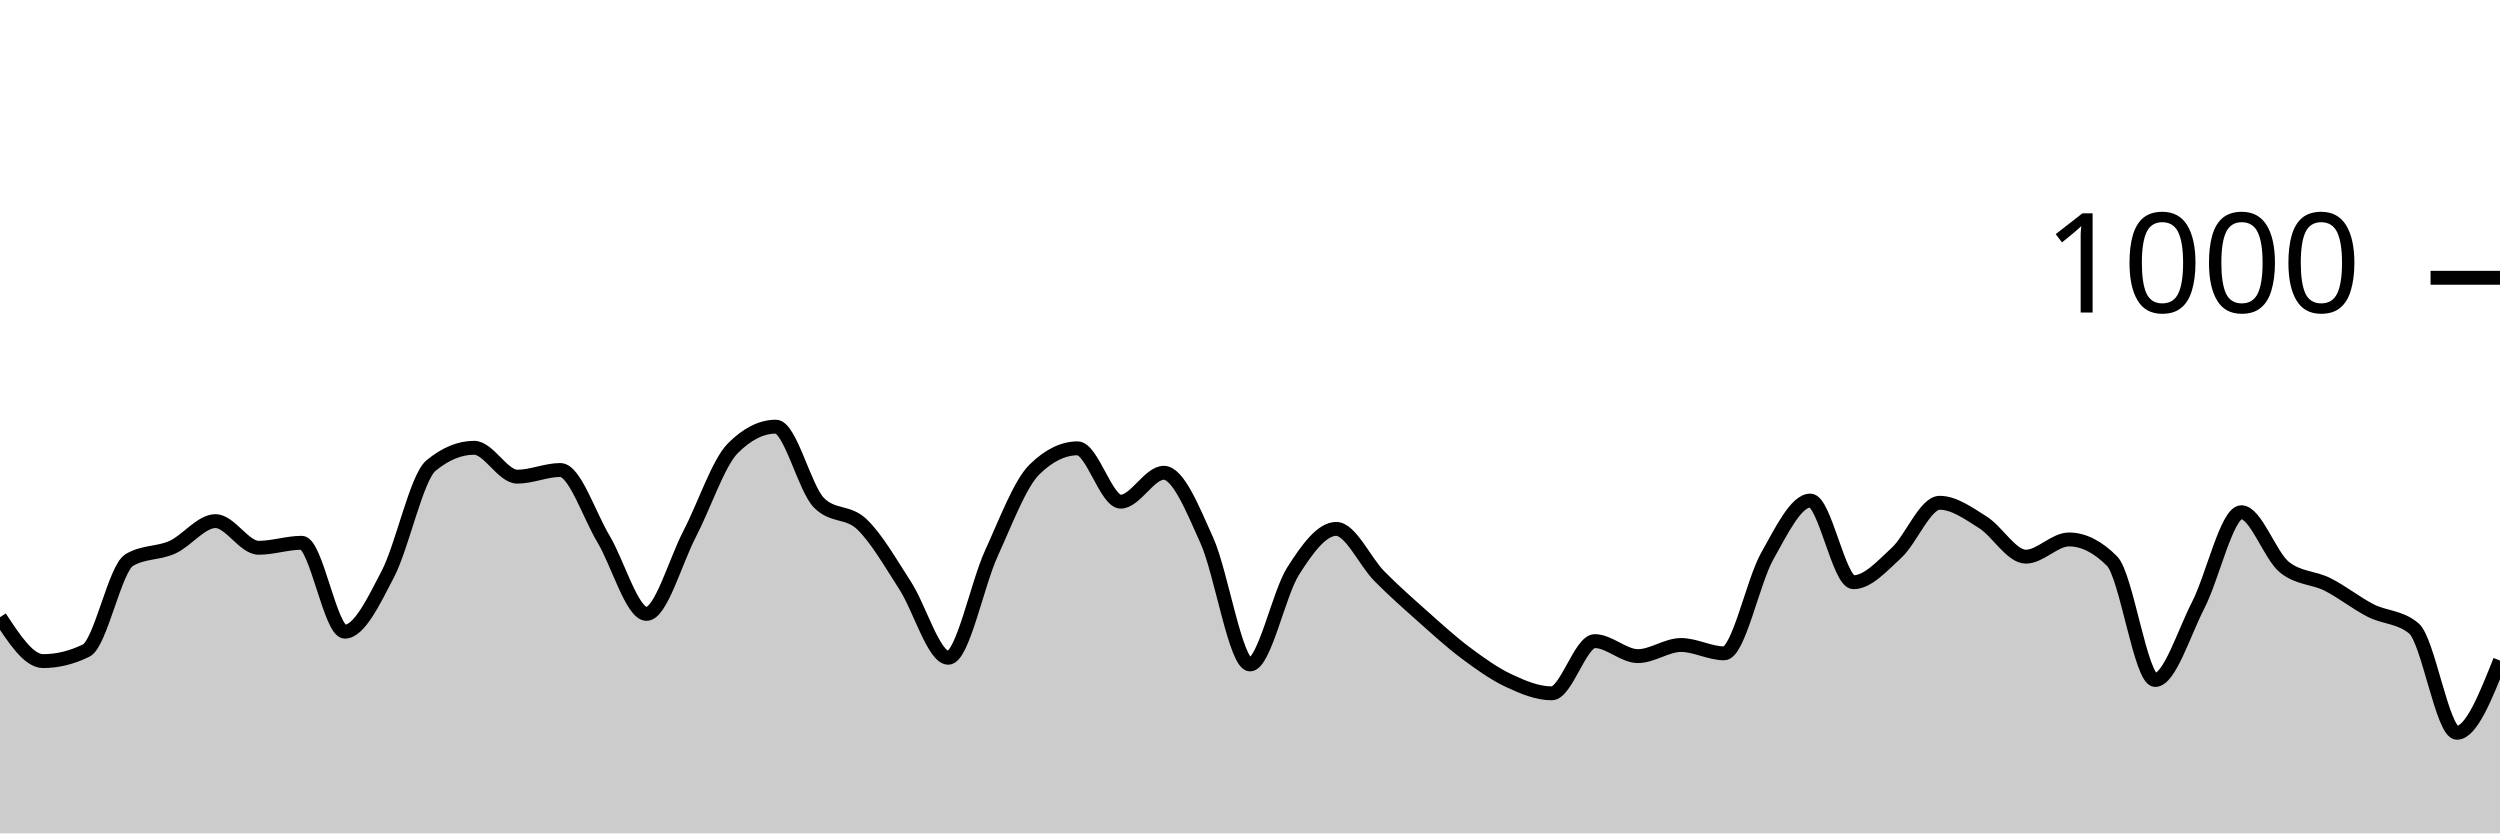
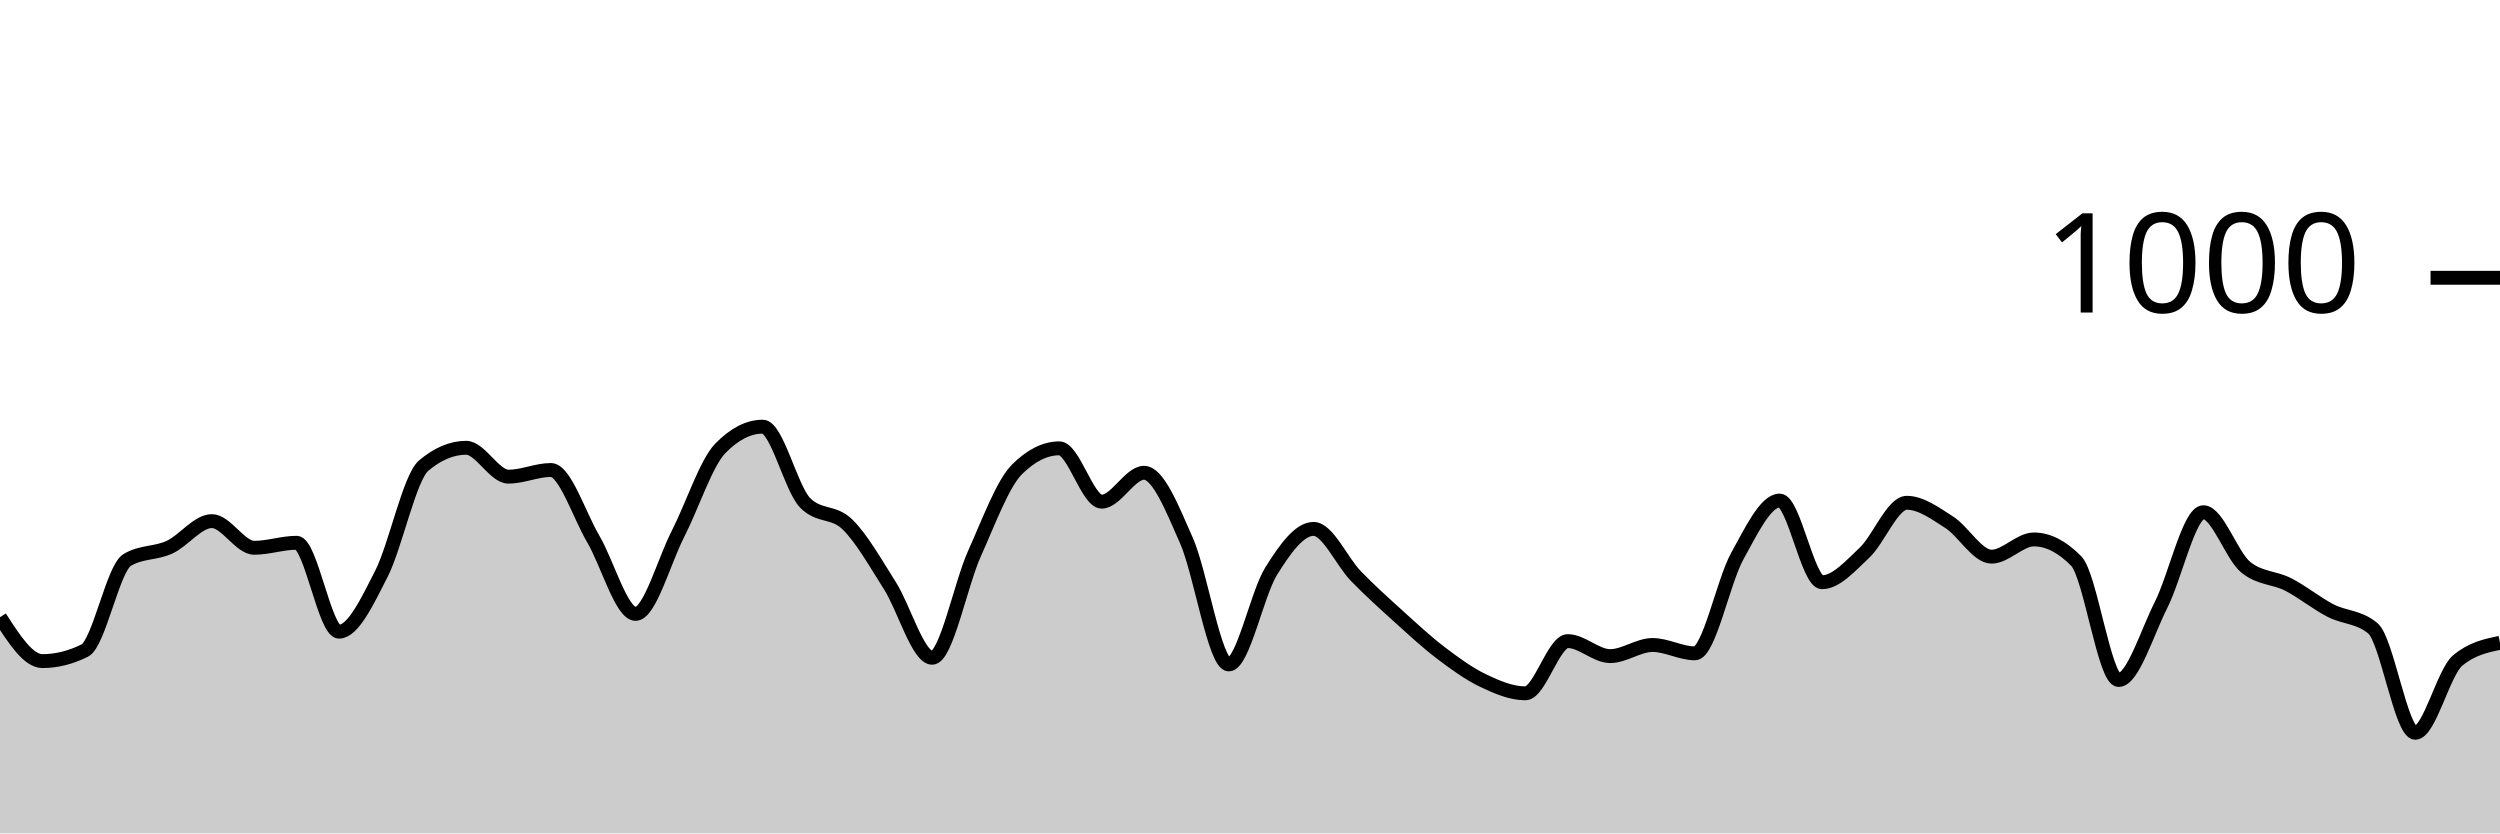
<svg xmlns="http://www.w3.org/2000/svg" viewBox="0 0 180 60">
  <g transform="translate(0,20)">
-     <path class="area" fill="rgba(0, 0, 0, 0.2)" d="M0,24.44C1.034,26.02,2.069,27.6,3.103,27.6C4.138,27.6,5.172,27.347,6.207,26.84C7.241,26.333,8.276,20.933,9.31,20.32C10.345,19.707,11.379,19.867,12.414,19.4C13.448,18.933,14.483,17.52,15.517,17.52C16.552,17.52,17.586,19.44,18.621,19.44C19.655,19.44,20.69,19.08,21.724,19.08C22.759,19.08,23.793,25.48,24.828,25.48C25.862,25.48,26.897,23.313,27.931,21.32C28.966,19.327,30,14.373,31.034,13.52C32.069,12.667,33.103,12.24,34.138,12.24C35.172,12.24,36.207,14.32,37.241,14.32C38.276,14.32,39.31,13.84,40.345,13.84C41.379,13.84,42.414,17.073,43.448,18.8C44.483,20.527,45.517,24.2,46.552,24.2C47.586,24.2,48.621,20.427,49.655,18.44C50.69,16.453,51.724,13.32,52.759,12.28C53.793,11.24,54.828,10.72,55.862,10.72C56.897,10.72,57.931,15.16,58.966,16.2C60,17.24,61.034,16.767,62.069,17.76C63.103,18.753,64.138,20.56,65.172,22.16C66.207,23.76,67.241,27.36,68.276,27.36C69.31,27.36,70.345,22.1,71.379,19.84C72.414,17.58,73.448,14.813,74.483,13.8C75.517,12.787,76.552,12.28,77.586,12.28C78.621,12.28,79.655,16.12,80.69,16.12C81.724,16.12,82.759,14.04,83.793,14.04C84.828,14.04,85.862,16.62,86.897,18.92C87.931,21.22,88.966,27.84,90,27.84C91.034,27.84,92.069,22.747,93.103,21.12C94.138,19.493,95.172,18.08,96.207,18.08C97.241,18.08,98.276,20.433,99.31,21.48C100.345,22.527,101.379,23.44,102.414,24.36C103.448,25.28,104.483,26.227,105.517,27C106.552,27.773,107.586,28.513,108.621,29C109.655,29.487,110.69,29.92,111.724,29.92C112.759,29.92,113.793,26.16,114.828,26.16C115.862,26.16,116.897,27.24,117.931,27.24C118.966,27.24,120,26.44,121.034,26.44C122.069,26.44,123.103,27.04,124.138,27.04C125.172,27.04,126.207,21.873,127.241,20.04C128.276,18.207,129.31,16.04,130.345,16.04C131.379,16.04,132.414,21.92,133.448,21.92C134.483,21.92,135.517,20.753,136.552,19.8C137.586,18.847,138.621,16.2,139.655,16.2C140.69,16.2,141.724,16.953,142.759,17.6C143.793,18.247,144.828,20.08,145.862,20.08C146.897,20.08,147.931,18.84,148.966,18.84C150,18.84,151.034,19.36,152.069,20.4C153.103,21.44,154.138,28.96,155.172,28.96C156.207,28.96,157.241,25.573,158.276,23.56C159.31,21.547,160.345,16.88,161.379,16.88C162.414,16.88,163.448,20.013,164.483,20.84C165.517,21.667,166.552,21.56,167.586,22.08C168.621,22.6,169.655,23.433,170.69,23.96C171.724,24.487,172.759,24.387,173.793,25.24C174.828,26.093,175.862,32.76,176.897,32.76C177.931,32.76,178.966,30.16,180,27.56L180,40C178.966,40,177.931,40,176.897,40C175.862,40,174.828,40,173.793,40C172.759,40,171.724,40,170.69,40C169.655,40,168.621,40,167.586,40C166.552,40,165.517,40,164.483,40C163.448,40,162.414,40,161.379,40C160.345,40,159.31,40,158.276,40C157.241,40,156.207,40,155.172,40C154.138,40,153.103,40,152.069,40C151.034,40,150,40,148.966,40C147.931,40,146.897,40,145.862,40C144.828,40,143.793,40,142.759,40C141.724,40,140.69,40,139.655,40C138.621,40,137.586,40,136.552,40C135.517,40,134.483,40,133.448,40C132.414,40,131.379,40,130.345,40C129.31,40,128.276,40,127.241,40C126.207,40,125.172,40,124.138,40C123.103,40,122.069,40,121.034,40C120,40,118.966,40,117.931,40C116.897,40,115.862,40,114.828,40C113.793,40,112.759,40,111.724,40C110.69,40,109.655,40,108.621,40C107.586,40,106.552,40,105.517,40C104.483,40,103.448,40,102.414,40C101.379,40,100.345,40,99.31,40C98.276,40,97.241,40,96.207,40C95.172,40,94.138,40,93.103,40C92.069,40,91.034,40,90,40C88.966,40,87.931,40,86.897,40C85.862,40,84.828,40,83.793,40C82.759,40,81.724,40,80.69,40C79.655,40,78.621,40,77.586,40C76.552,40,75.517,40,74.483,40C73.448,40,72.414,40,71.379,40C70.345,40,69.31,40,68.276,40C67.241,40,66.207,40,65.172,40C64.138,40,63.103,40,62.069,40C61.034,40,60,40,58.966,40C57.931,40,56.897,40,55.862,40C54.828,40,53.793,40,52.759,40C51.724,40,50.69,40,49.655,40C48.621,40,47.586,40,46.552,40C45.517,40,44.483,40,43.448,40C42.414,40,41.379,40,40.345,40C39.31,40,38.276,40,37.241,40C36.207,40,35.172,40,34.138,40C33.103,40,32.069,40,31.034,40C30,40,28.966,40,27.931,40C26.897,40,25.862,40,24.828,40C23.793,40,22.759,40,21.724,40C20.69,40,19.655,40,18.621,40C17.586,40,16.552,40,15.517,40C14.483,40,13.448,40,12.414,40C11.379,40,10.345,40,9.31,40C8.276,40,7.241,40,6.207,40C5.172,40,4.138,40,3.103,40C2.069,40,1.034,40,0,40Z" />
-     <path class="line" stroke="black" fill="none" d="M0,24.44C1.034,26.02,2.069,27.6,3.103,27.6C4.138,27.6,5.172,27.347,6.207,26.84C7.241,26.333,8.276,20.933,9.31,20.32C10.345,19.707,11.379,19.867,12.414,19.4C13.448,18.933,14.483,17.52,15.517,17.52C16.552,17.52,17.586,19.44,18.621,19.44C19.655,19.44,20.69,19.08,21.724,19.08C22.759,19.08,23.793,25.48,24.828,25.48C25.862,25.48,26.897,23.313,27.931,21.32C28.966,19.327,30,14.373,31.034,13.52C32.069,12.667,33.103,12.24,34.138,12.24C35.172,12.24,36.207,14.32,37.241,14.32C38.276,14.32,39.31,13.84,40.345,13.84C41.379,13.84,42.414,17.073,43.448,18.8C44.483,20.527,45.517,24.2,46.552,24.2C47.586,24.2,48.621,20.427,49.655,18.44C50.69,16.453,51.724,13.32,52.759,12.28C53.793,11.24,54.828,10.72,55.862,10.72C56.897,10.72,57.931,15.16,58.966,16.2C60,17.24,61.034,16.767,62.069,17.76C63.103,18.753,64.138,20.56,65.172,22.16C66.207,23.76,67.241,27.36,68.276,27.36C69.31,27.36,70.345,22.1,71.379,19.84C72.414,17.58,73.448,14.813,74.483,13.8C75.517,12.787,76.552,12.28,77.586,12.28C78.621,12.28,79.655,16.12,80.69,16.12C81.724,16.12,82.759,14.04,83.793,14.04C84.828,14.04,85.862,16.62,86.897,18.92C87.931,21.22,88.966,27.84,90,27.84C91.034,27.84,92.069,22.747,93.103,21.12C94.138,19.493,95.172,18.08,96.207,18.08C97.241,18.08,98.276,20.433,99.31,21.48C100.345,22.527,101.379,23.44,102.414,24.36C103.448,25.28,104.483,26.227,105.517,27C106.552,27.773,107.586,28.513,108.621,29C109.655,29.487,110.69,29.92,111.724,29.92C112.759,29.92,113.793,26.16,114.828,26.16C115.862,26.16,116.897,27.24,117.931,27.24C118.966,27.24,120,26.44,121.034,26.44C122.069,26.44,123.103,27.04,124.138,27.04C125.172,27.04,126.207,21.873,127.241,20.04C128.276,18.207,129.31,16.04,130.345,16.04C131.379,16.04,132.414,21.92,133.448,21.92C134.483,21.92,135.517,20.753,136.552,19.8C137.586,18.847,138.621,16.2,139.655,16.2C140.69,16.2,141.724,16.953,142.759,17.6C143.793,18.247,144.828,20.08,145.862,20.08C146.897,20.08,147.931,18.84,148.966,18.84C150,18.84,151.034,19.36,152.069,20.4C153.103,21.44,154.138,28.96,155.172,28.96C156.207,28.96,157.241,25.573,158.276,23.56C159.31,21.547,160.345,16.88,161.379,16.88C162.414,16.88,163.448,20.013,164.483,20.84C165.517,21.667,166.552,21.56,167.586,22.08C168.621,22.6,169.655,23.433,170.69,23.96C171.724,24.487,172.759,24.387,173.793,25.24C174.828,26.093,175.862,32.76,176.897,32.76C177.931,32.76,178.966,30.16,180,27.56" />
+     <path class="area" fill="rgba(0, 0, 0, 0.2)" d="M0,24.44C1.017,26.02,2.034,27.6,3.051,27.6C4.068,27.6,5.085,27.347,6.102,26.84C7.119,26.333,8.136,20.933,9.153,20.32C10.169,19.707,11.186,19.867,12.203,19.4C13.22,18.933,14.237,17.52,15.254,17.52C16.271,17.52,17.288,19.44,18.305,19.44C19.322,19.44,20.339,19.08,21.356,19.08C22.373,19.08,23.39,25.48,24.407,25.48C25.424,25.48,26.441,23.313,27.458,21.32C28.475,19.327,29.492,14.373,30.508,13.52C31.525,12.667,32.542,12.24,33.559,12.24C34.576,12.24,35.593,14.32,36.61,14.32C37.627,14.32,38.644,13.84,39.661,13.84C40.678,13.84,41.695,17.073,42.712,18.8C43.729,20.527,44.746,24.2,45.763,24.2C46.78,24.2,47.797,20.427,48.814,18.44C49.831,16.453,50.847,13.32,51.864,12.28C52.881,11.24,53.898,10.72,54.915,10.72C55.932,10.72,56.949,15.16,57.966,16.2C58.983,17.24,60,16.767,61.017,17.76C62.034,18.753,63.051,20.56,64.068,22.16C65.085,23.76,66.102,27.36,67.119,27.36C68.136,27.36,69.153,22.1,70.169,19.84C71.186,17.58,72.203,14.813,73.22,13.8C74.237,12.787,75.254,12.28,76.271,12.28C77.288,12.28,78.305,16.12,79.322,16.12C80.339,16.12,81.356,14.04,82.373,14.04C83.39,14.04,84.407,16.62,85.424,18.92C86.441,21.22,87.458,27.84,88.475,27.84C89.492,27.84,90.508,22.747,91.525,21.12C92.542,19.493,93.559,18.08,94.576,18.08C95.593,18.08,96.61,20.433,97.627,21.48C98.644,22.527,99.661,23.44,100.678,24.36C101.695,25.28,102.712,26.227,103.729,27C104.746,27.773,105.763,28.513,106.78,29C107.797,29.487,108.814,29.92,109.831,29.92C110.847,29.92,111.864,26.16,112.881,26.16C113.898,26.16,114.915,27.24,115.932,27.24C116.949,27.24,117.966,26.44,118.983,26.44C120,26.44,121.017,27.04,122.034,27.04C123.051,27.04,124.068,21.873,125.085,20.04C126.102,18.207,127.119,16.04,128.136,16.04C129.153,16.04,130.169,21.92,131.186,21.92C132.203,21.92,133.22,20.753,134.237,19.8C135.254,18.847,136.271,16.2,137.288,16.2C138.305,16.2,139.322,16.953,140.339,17.6C141.356,18.247,142.373,20.08,143.39,20.08C144.407,20.08,145.424,18.84,146.441,18.84C147.458,18.84,148.475,19.36,149.492,20.4C150.508,21.44,151.525,28.96,152.542,28.96C153.559,28.96,154.576,25.573,155.593,23.56C156.61,21.547,157.627,16.88,158.644,16.88C159.661,16.88,160.678,20.013,161.695,20.84C162.712,21.667,163.729,21.56,164.746,22.08C165.763,22.6,166.78,23.433,167.797,23.96C168.814,24.487,169.831,24.387,170.847,25.24C171.864,26.093,172.881,32.76,173.898,32.76C174.915,32.76,175.932,28.413,176.949,27.56C177.966,26.707,178.983,26.493,180,26.28L180,40C178.983,40,177.966,40,176.949,40C175.932,40,174.915,40,173.898,40C172.881,40,171.864,40,170.847,40C169.831,40,168.814,40,167.797,40C166.78,40,165.763,40,164.746,40C163.729,40,162.712,40,161.695,40C160.678,40,159.661,40,158.644,40C157.627,40,156.61,40,155.593,40C154.576,40,153.559,40,152.542,40C151.525,40,150.508,40,149.492,40C148.475,40,147.458,40,146.441,40C145.424,40,144.407,40,143.39,40C142.373,40,141.356,40,140.339,40C139.322,40,138.305,40,137.288,40C136.271,40,135.254,40,134.237,40C133.22,40,132.203,40,131.186,40C130.169,40,129.153,40,128.136,40C127.119,40,126.102,40,125.085,40C124.068,40,123.051,40,122.034,40C121.017,40,120,40,118.983,40C117.966,40,116.949,40,115.932,40C114.915,40,113.898,40,112.881,40C111.864,40,110.847,40,109.831,40C108.814,40,107.797,40,106.78,40C105.763,40,104.746,40,103.729,40C102.712,40,101.695,40,100.678,40C99.661,40,98.644,40,97.627,40C96.61,40,95.593,40,94.576,40C93.559,40,92.542,40,91.525,40C90.508,40,89.492,40,88.475,40C87.458,40,86.441,40,85.424,40C84.407,40,83.39,40,82.373,40C81.356,40,80.339,40,79.322,40C78.305,40,77.288,40,76.271,40C75.254,40,74.237,40,73.22,40C72.203,40,71.186,40,70.169,40C69.153,40,68.136,40,67.119,40C66.102,40,65.085,40,64.068,40C63.051,40,62.034,40,61.017,40C60,40,58.983,40,57.966,40C56.949,40,55.932,40,54.915,40C53.898,40,52.881,40,51.864,40C50.847,40,49.831,40,48.814,40C47.797,40,46.78,40,45.763,40C44.746,40,43.729,40,42.712,40C41.695,40,40.678,40,39.661,40C38.644,40,37.627,40,36.61,40C35.593,40,34.576,40,33.559,40C32.542,40,31.525,40,30.508,40C29.492,40,28.475,40,27.458,40C26.441,40,25.424,40,24.407,40C23.39,40,22.373,40,21.356,40C20.339,40,19.322,40,18.305,40C17.288,40,16.271,40,15.254,40C14.237,40,13.22,40,12.203,40C11.186,40,10.169,40,9.153,40C8.136,40,7.119,40,6.102,40C5.085,40,4.068,40,3.051,40C2.034,40,1.017,40,0,40Z" />
+     <path class="line" stroke="black" fill="none" d="M0,24.44C1.017,26.02,2.034,27.6,3.051,27.6C4.068,27.6,5.085,27.347,6.102,26.84C7.119,26.333,8.136,20.933,9.153,20.32C10.169,19.707,11.186,19.867,12.203,19.4C13.22,18.933,14.237,17.52,15.254,17.52C16.271,17.52,17.288,19.44,18.305,19.44C19.322,19.44,20.339,19.08,21.356,19.08C22.373,19.08,23.39,25.48,24.407,25.48C25.424,25.48,26.441,23.313,27.458,21.32C28.475,19.327,29.492,14.373,30.508,13.52C31.525,12.667,32.542,12.24,33.559,12.24C34.576,12.24,35.593,14.32,36.61,14.32C37.627,14.32,38.644,13.84,39.661,13.84C40.678,13.84,41.695,17.073,42.712,18.8C43.729,20.527,44.746,24.2,45.763,24.2C46.78,24.2,47.797,20.427,48.814,18.44C49.831,16.453,50.847,13.32,51.864,12.28C52.881,11.24,53.898,10.72,54.915,10.72C55.932,10.72,56.949,15.16,57.966,16.2C58.983,17.24,60,16.767,61.017,17.76C62.034,18.753,63.051,20.56,64.068,22.16C65.085,23.76,66.102,27.36,67.119,27.36C68.136,27.36,69.153,22.1,70.169,19.84C71.186,17.58,72.203,14.813,73.22,13.8C74.237,12.787,75.254,12.28,76.271,12.28C77.288,12.28,78.305,16.12,79.322,16.12C80.339,16.12,81.356,14.04,82.373,14.04C83.39,14.04,84.407,16.62,85.424,18.92C86.441,21.22,87.458,27.84,88.475,27.84C89.492,27.84,90.508,22.747,91.525,21.12C92.542,19.493,93.559,18.08,94.576,18.08C95.593,18.08,96.61,20.433,97.627,21.48C98.644,22.527,99.661,23.44,100.678,24.36C101.695,25.28,102.712,26.227,103.729,27C104.746,27.773,105.763,28.513,106.78,29C107.797,29.487,108.814,29.92,109.831,29.92C110.847,29.92,111.864,26.16,112.881,26.16C113.898,26.16,114.915,27.24,115.932,27.24C116.949,27.24,117.966,26.44,118.983,26.44C120,26.44,121.017,27.04,122.034,27.04C123.051,27.04,124.068,21.873,125.085,20.04C126.102,18.207,127.119,16.04,128.136,16.04C129.153,16.04,130.169,21.92,131.186,21.92C132.203,21.92,133.22,20.753,134.237,19.8C135.254,18.847,136.271,16.2,137.288,16.2C138.305,16.2,139.322,16.953,140.339,17.6C141.356,18.247,142.373,20.08,143.39,20.08C144.407,20.08,145.424,18.84,146.441,18.84C147.458,18.84,148.475,19.36,149.492,20.4C150.508,21.44,151.525,28.96,152.542,28.96C153.559,28.96,154.576,25.573,155.593,23.56C156.61,21.547,157.627,16.88,158.644,16.88C159.661,16.88,160.678,20.013,161.695,20.84C162.712,21.667,163.729,21.56,164.746,22.08C165.763,22.6,166.78,23.433,167.797,23.96C168.814,24.487,169.831,24.387,170.847,25.24C171.864,26.093,172.881,32.76,173.898,32.76C174.915,32.76,175.932,28.413,176.949,27.56C177.966,26.707,178.983,26.493,180,26.28" />
    <path class="axis-ceiling" stroke-width="1" stroke="black" fill="none" d="M175,0L180,0" />
    <text class="axis-ceiling-label" font-family="sans-serif" text-anchor="end" font-size="10px" x="170" y="2.5">1000</text>
  </g>
</svg>
